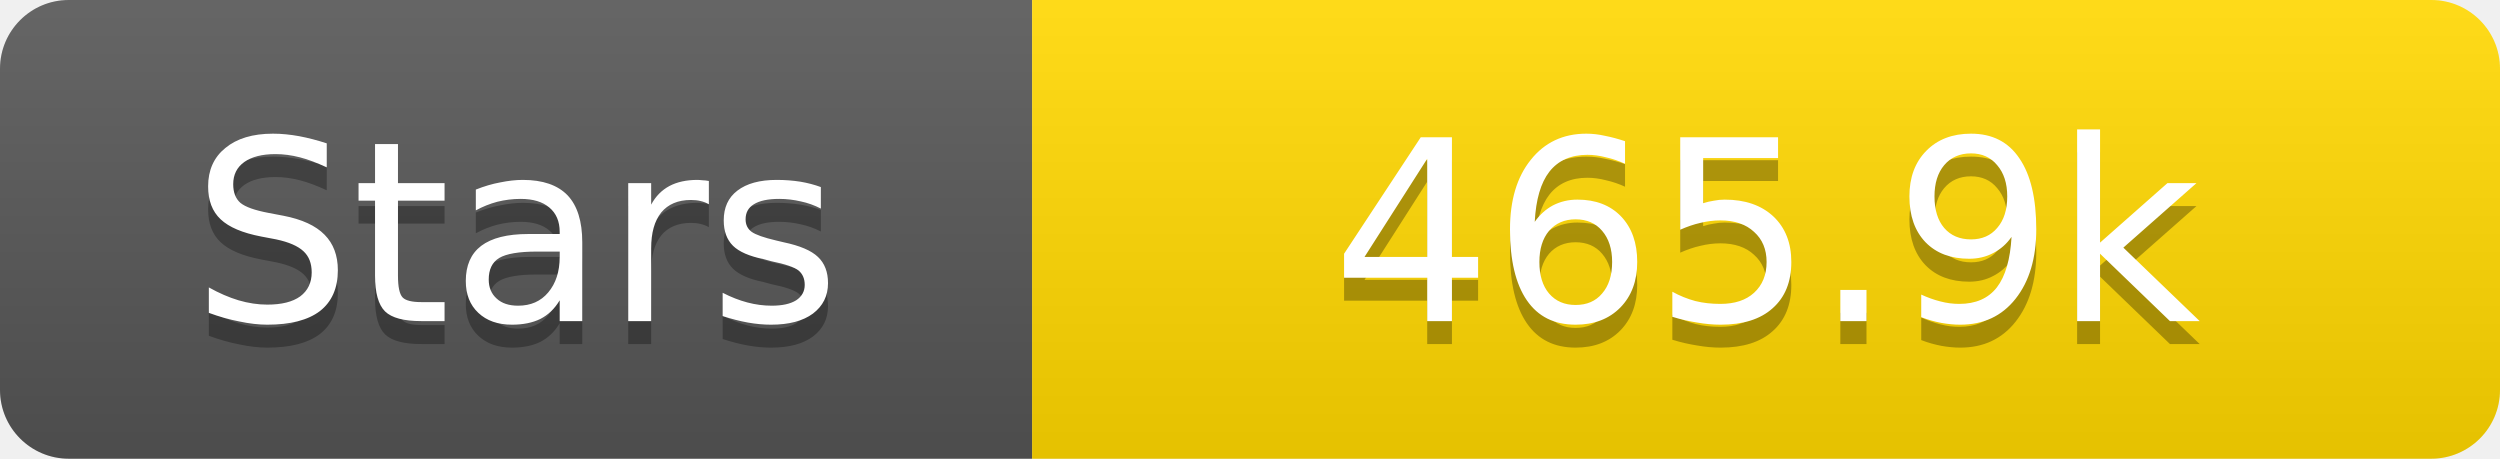
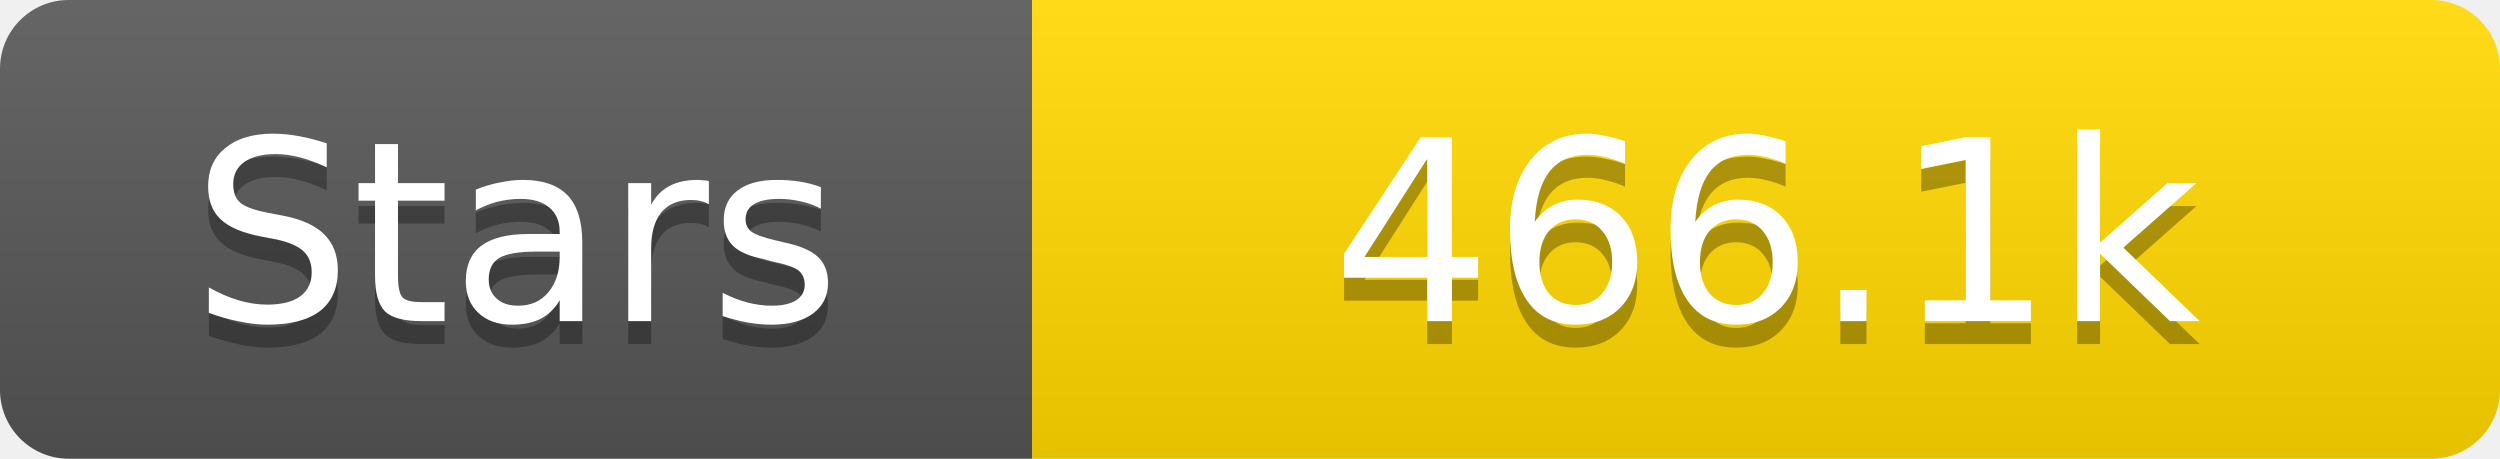
<svg xmlns="http://www.w3.org/2000/svg" width="109" height="20">
  <linearGradient id="s" x2="0" y2="100%">
    <stop offset="0" stop-color="#fff" stop-opacity=".1" />
    <stop offset="1" stop-opacity=".1" />
  </linearGradient>
  <clipPath id="r">
    <rect width="109" height="20" rx="3" fill="#fff" />
  </clipPath>
  <g clip-path="url(#r)">
    <rect width="45" height="20" fill="#555" />
    <rect x="45" width="64" height="20" fill="#ffd700" />
    <rect width="109" height="20" fill="url(#s)" />
  </g>
  <g fill="#fff" text-anchor="middle" font-family="Verdana,Geneva,DejaVu Sans,sans-serif" text-rendering="geometricPrecision" font-size="11">
    <text x="22.5" y="15" fill="#010101" fill-opacity=".3">Stars</text>
    <text x="22.5" y="14">Stars</text>
-     <text x="77.0" y="15" fill="#010101" fill-opacity=".3">465.9k</text>
-     <text x="77.0" y="14">465.9k</text>
+     <text x="77.0" y="15" fill="#010101" fill-opacity=".3">466.1k</text>
+     <text x="77.0" y="14">466.1k</text>
  </g>
</svg>
